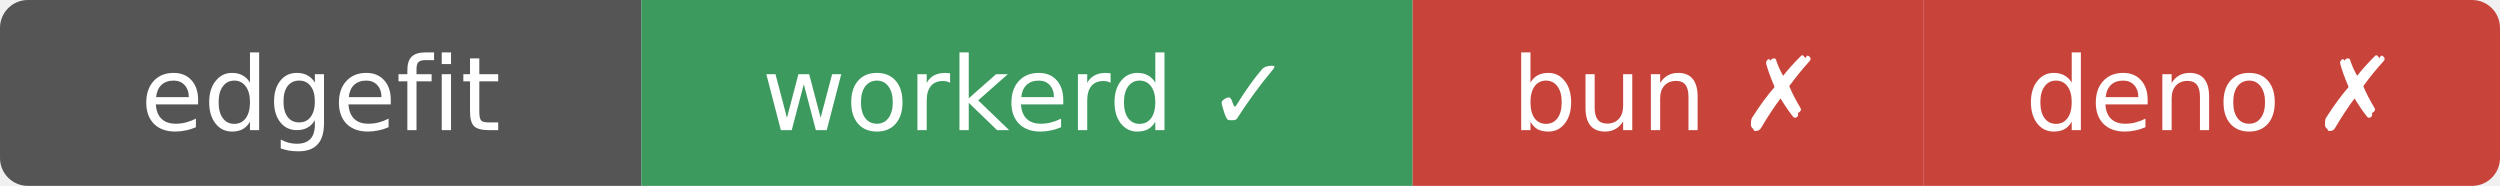
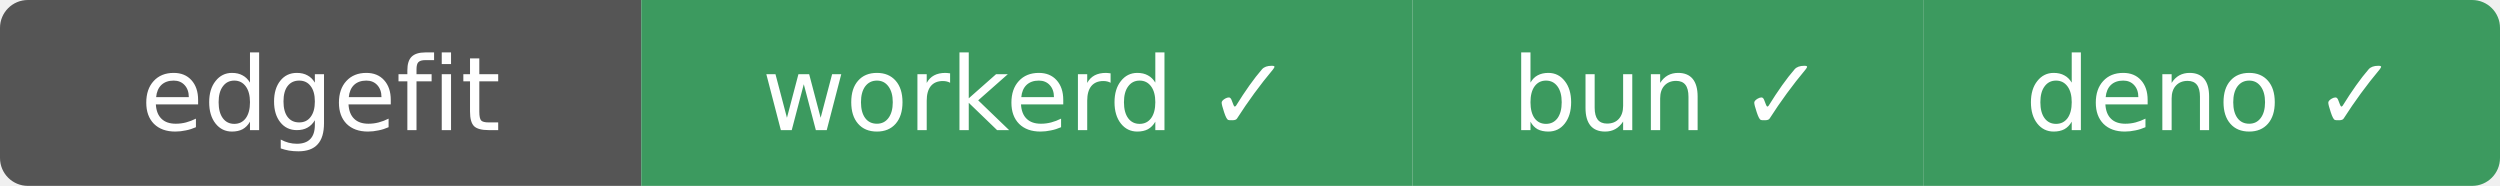
- <svg xmlns="http://www.w3.org/2000/svg" width="269" height="20" role="img" aria-label="edgefit: workerd ✓ bun ✗ deno ✗">
+ <svg xmlns="http://www.w3.org/2000/svg" width="269" height="20" role="img" aria-label="edgefit: workerd ✓ bun ✓ deno ✓">
  <clipPath id="r">
    <rect width="269" height="20" rx="3" />
  </clipPath>
  <g clip-path="url(#r)">
    <rect width="69" height="20" fill="#555" />
    <rect x="69" width="83" height="20" fill="#3c9a5f" />
-     <rect x="152" width="55" height="20" fill="#c8443b" />
-     <rect x="207" width="62" height="20" fill="#c8443b" />
+     <rect x="152" width="55" height="20" fill="#3c9a5f" />
+     <rect x="207" width="62" height="20" fill="#3c9a5f" />
  </g>
  <g fill="#fff" text-anchor="middle" font-family="Verdana,Geneva,DejaVu Sans,sans-serif" font-size="11">
    <text x="34.5" y="14">edgefit</text>
    <text x="110.5" y="14">workerd ✓</text>
-     <text x="179.5" y="14">bun ✗</text>
-     <text x="238" y="14">deno ✗</text>
+     <text x="179.5" y="14">bun ✓</text>
+     <text x="238" y="14">deno ✓</text>
  </g>
</svg>
